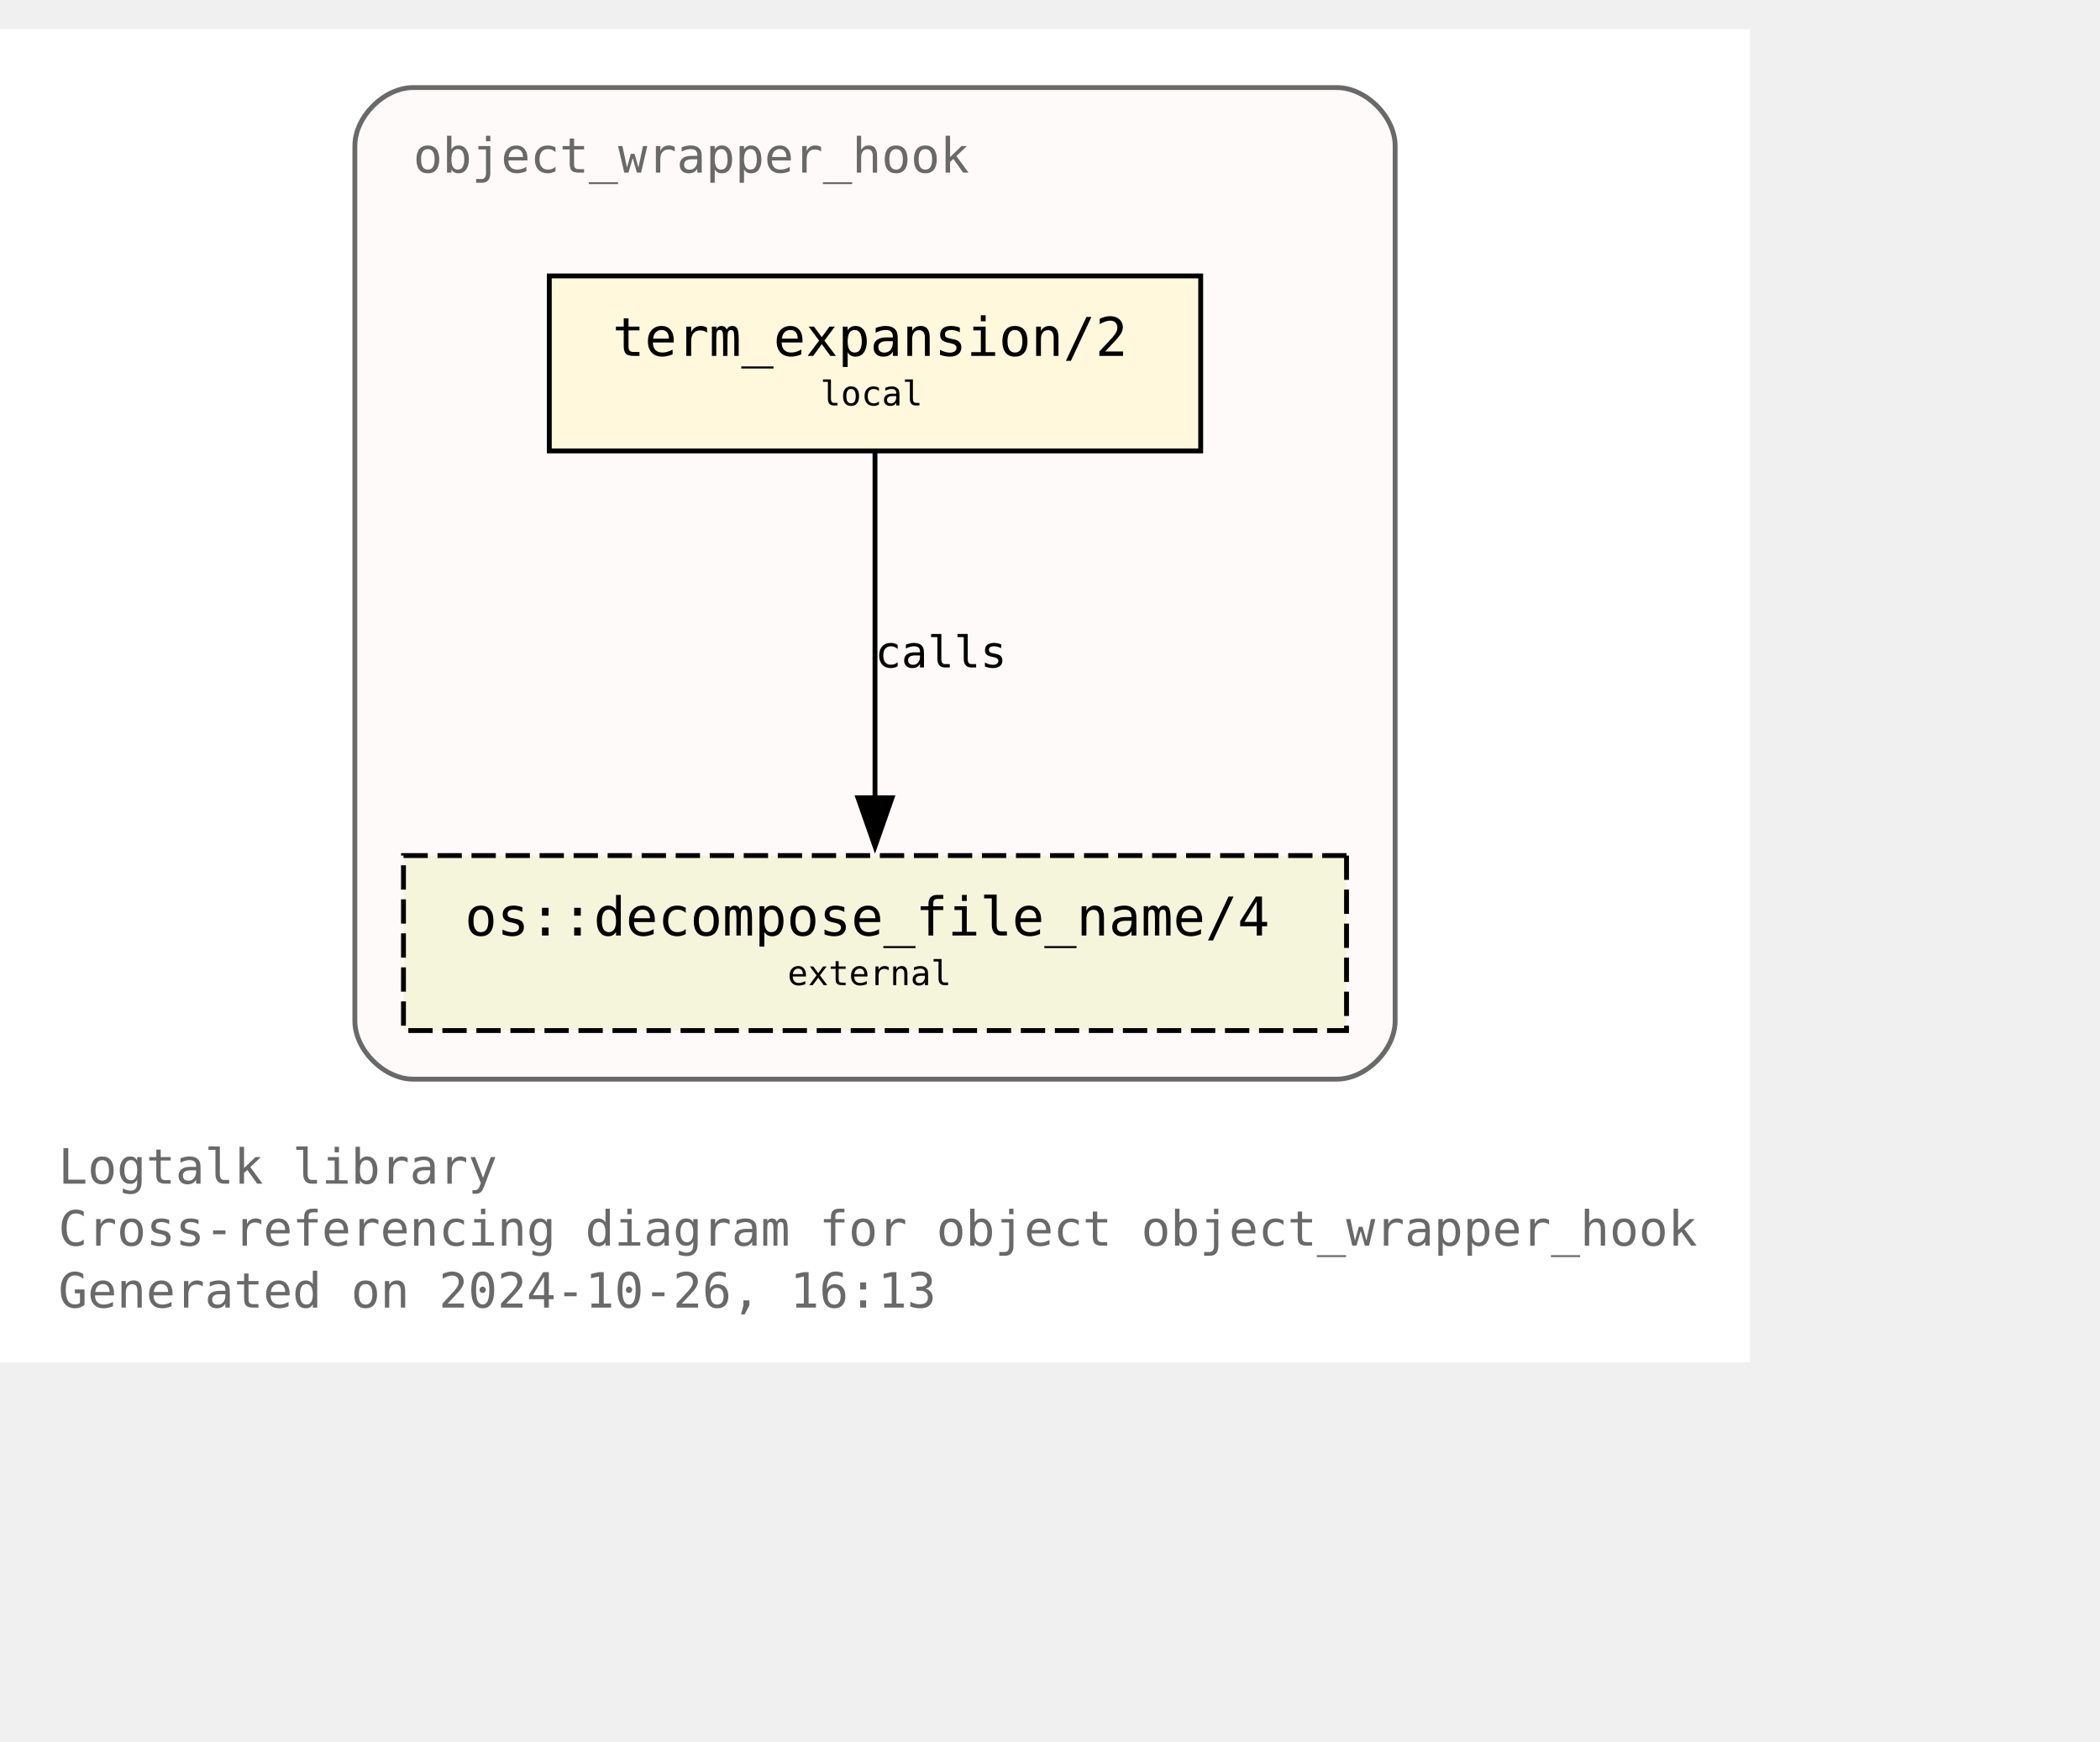
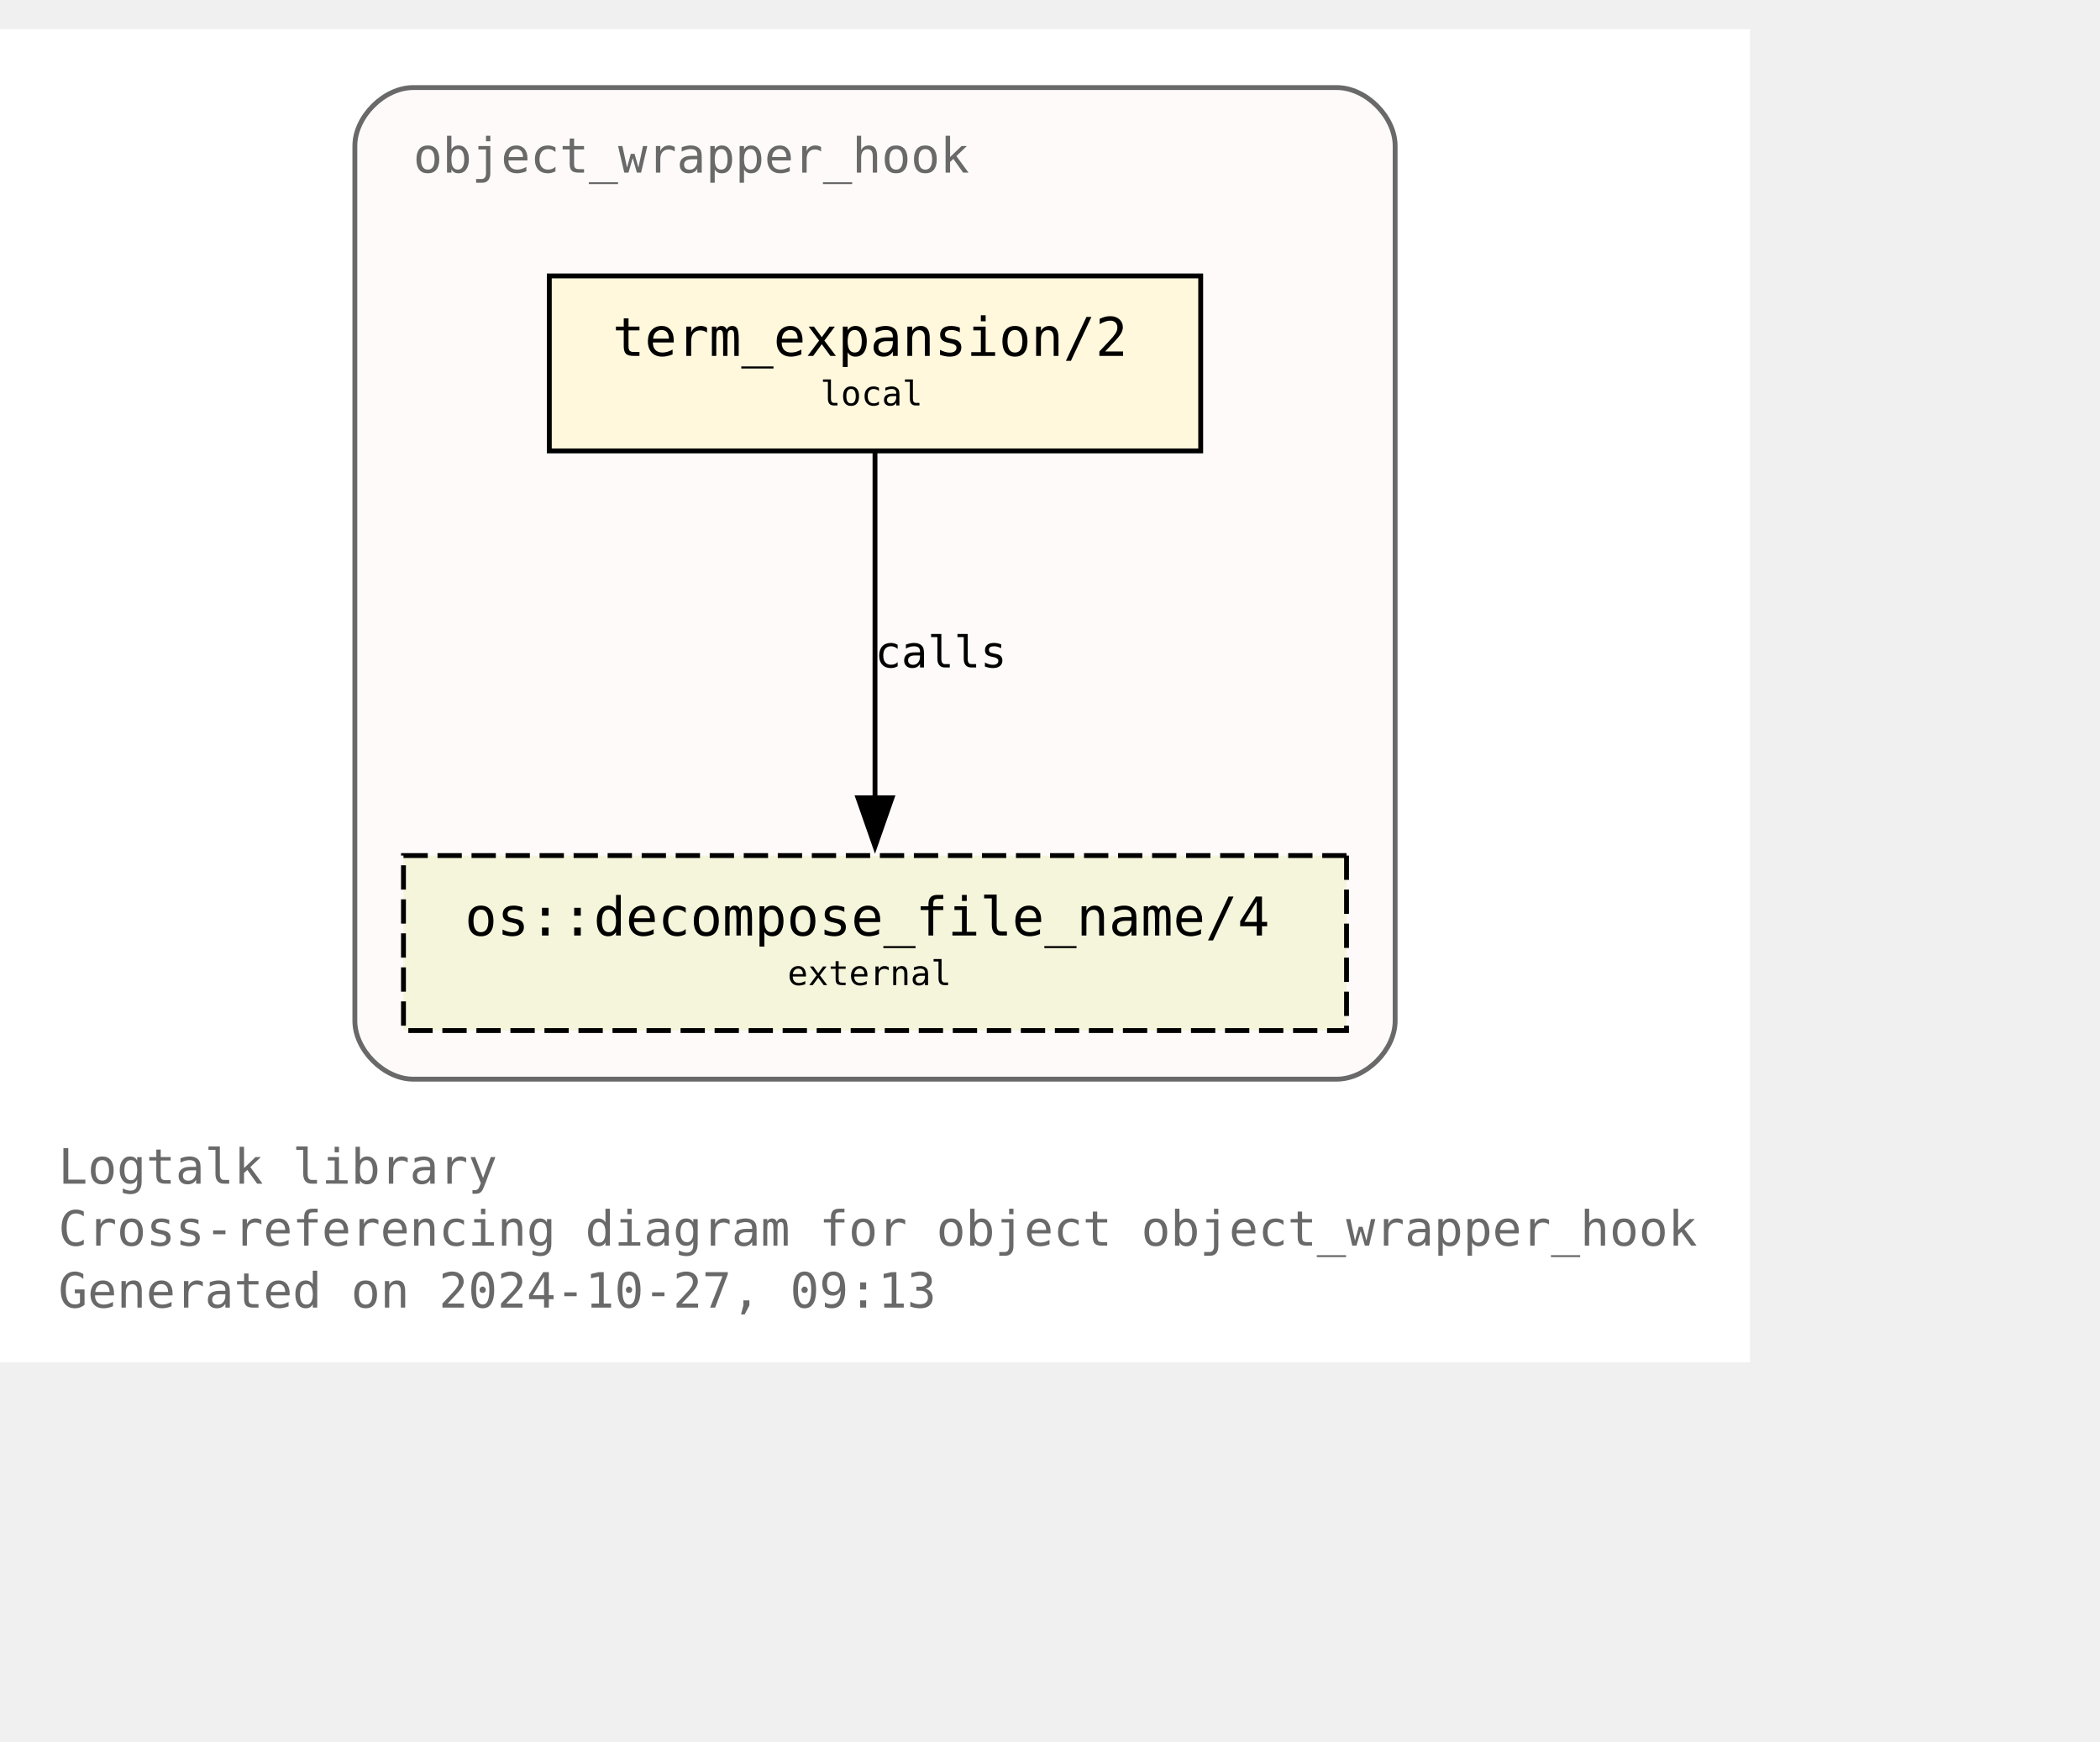
<svg xmlns="http://www.w3.org/2000/svg" xmlns:xlink="http://www.w3.org/1999/xlink" width="504pt" height="418pt" viewBox="72.00 72.00 432.00 346.25">
  <g id="graph0" class="graph" transform="scale(1 1) rotate(0) translate(76 342.25)">
    <polygon fill="white" stroke="none" points="-4,4 -4,-270.25 356,-270.25 356,4 -4,4" />
    <text text-anchor="start" x="8" y="-32.75" font-family="Monospace" font-size="10.00" fill="dimgray">Logtalk library</text>
    <text text-anchor="start" x="8" y="-20" font-family="Monospace" font-size="10.00" fill="dimgray">Cross-referencing diagram for object object_wrapper_hook</text>
-     <text text-anchor="start" x="8" y="-7.25" font-family="Monospace" font-size="10.00" fill="dimgray">Generated on 2024-10-26, 16:13</text>
+     <text text-anchor="start" x="8" y="-7.25" font-family="Monospace" font-size="10.00" fill="dimgray">Generated on 2024-10-27, 09:13</text>
    <g id="clust1" class="cluster">
      <g id="a_clust1">
        <a xlink:title="object_wrapper_hook">
          <path fill="snow" stroke="dimgray" d="M81,-54.25C81,-54.25 271,-54.25 271,-54.25 277,-54.25 283,-60.25 283,-66.25 283,-66.25 283,-246.25 283,-246.25 283,-252.25 277,-258.25 271,-258.25 271,-258.25 81,-258.25 81,-258.25 75,-258.25 69,-252.25 69,-246.25 69,-246.25 69,-66.25 69,-66.25 69,-60.25 75,-54.25 81,-54.25" />
          <g id="a_clust1_0">
-             <a xlink:href="https://github.com/LogtalkDotOrg/logtalk3/tree/d8c6a4993457dbaa3e5f8b180355b17cbdff36bc/library/hook_objects/object_wrapper_hook.lgt" xlink:title="https://github.com/LogtalkDotOrg/logtalk3/tree/d8c6a4993457dbaa3e5f8b180355b17cbdff36bc/library/hook_objects/object_wrapper_hook.lgt">
+             <a xlink:href="https://github.com/LogtalkDotOrg/logtalk3/tree/5a5289aa0a360be77b0fe396173ec743f2123641/library/hook_objects/object_wrapper_hook.lgt" xlink:title="https://github.com/LogtalkDotOrg/logtalk3/tree/5a5289aa0a360be77b0fe396173ec743f2123641/library/hook_objects/object_wrapper_hook.lgt">
              <text text-anchor="start" x="81" y="-240.75" font-family="Monospace" font-size="10.00" fill="dimgray">object_wrapper_hook</text>
            </a>
          </g>
        </a>
      </g>
    </g>
    <g id="node1" class="node">
      <g id="a_node1">
-         <a xlink:href="https://github.com/LogtalkDotOrg/logtalk3/tree/d8c6a4993457dbaa3e5f8b180355b17cbdff36bc/library/hook_objects/object_wrapper_hook.lgt#L39" xlink:title="https://github.com/LogtalkDotOrg/logtalk3/tree/d8c6a4993457dbaa3e5f8b180355b17cbdff36bc/library/hook_objects/object_wrapper_hook.lgt#L39">
+         <a xlink:href="https://github.com/LogtalkDotOrg/logtalk3/tree/5a5289aa0a360be77b0fe396173ec743f2123641/library/hook_objects/object_wrapper_hook.lgt#L39" xlink:title="https://github.com/LogtalkDotOrg/logtalk3/tree/5a5289aa0a360be77b0fe396173ec743f2123641/library/hook_objects/object_wrapper_hook.lgt#L39">
          <polygon fill="cornsilk" stroke="black" points="243,-219.5 109,-219.5 109,-183.5 243,-183.5 243,-219.5" />
          <text text-anchor="start" x="116.88" y="-204.07" font-family="Monospace" font-size="9.00"> </text>
          <text text-anchor="start" x="122" y="-203.05" font-family="Monospace" font-size="11.00">term_expansion/2</text>
          <text text-anchor="start" x="229.88" y="-204.07" font-family="Monospace" font-size="9.00"> </text>
          <text text-anchor="start" x="116.88" y="-191.95" font-family="Monospace" font-size="9.00"> </text>
          <text text-anchor="start" x="164.75" y="-192.85" font-family="Monospace" font-size="7.00">local</text>
          <text text-anchor="start" x="229.88" y="-191.95" font-family="Monospace" font-size="9.00"> </text>
        </a>
      </g>
    </g>
    <g id="node2" class="node">
      <g id="a_node2">
        <a xlink:href="https://logtalk.org/library/osp_0.html#decompose-file-name-4" xlink:title="https://logtalk.org/library/osp_0.html#decompose-file-name-4">
          <polygon fill="beige" stroke="black" stroke-dasharray="5,2" points="273,-100.25 79,-100.25 79,-64.25 273,-64.25 273,-100.25" />
          <text text-anchor="start" x="86.88" y="-84.83" font-family="Monospace" font-size="9.00"> </text>
          <text text-anchor="start" x="91.62" y="-83.8" font-family="Monospace" font-size="11.00">os::decompose_file_name/4</text>
          <text text-anchor="start" x="259.88" y="-84.83" font-family="Monospace" font-size="9.00"> </text>
          <text text-anchor="start" x="86.88" y="-72.7" font-family="Monospace" font-size="9.00"> </text>
          <text text-anchor="start" x="158" y="-73.6" font-family="Monospace" font-size="7.00">external</text>
          <text text-anchor="start" x="259.88" y="-72.7" font-family="Monospace" font-size="9.00"> </text>
        </a>
      </g>
    </g>
    <g id="edge1" class="edge">
      <g id="a_edge1">
-         <a xlink:href="https://github.com/LogtalkDotOrg/logtalk3/tree/d8c6a4993457dbaa3e5f8b180355b17cbdff36bc/library/hook_objects/object_wrapper_hook.lgt#L39" xlink:title="calls">
+         <a xlink:href="https://github.com/LogtalkDotOrg/logtalk3/tree/5a5289aa0a360be77b0fe396173ec743f2123641/library/hook_objects/object_wrapper_hook.lgt#L39" xlink:title="calls">
          <path fill="none" stroke="black" d="M176,-183.2C176,-164.5 176,-134.37 176,-112.08" />
          <polygon fill="black" stroke="black" points="179.5,-112.14 176,-102.14 172.5,-112.14 179.5,-112.14" />
        </a>
      </g>
      <g id="a_edge1-label">
-         <a xlink:href="https://github.com/LogtalkDotOrg/logtalk3/tree/d8c6a4993457dbaa3e5f8b180355b17cbdff36bc/library/hook_objects/object_wrapper_hook.lgt#L39" xlink:title="https://github.com/LogtalkDotOrg/logtalk3/tree/d8c6a4993457dbaa3e5f8b180355b17cbdff36bc/library/hook_objects/object_wrapper_hook.lgt#L39">
+         <a xlink:href="https://github.com/LogtalkDotOrg/logtalk3/tree/5a5289aa0a360be77b0fe396173ec743f2123641/library/hook_objects/object_wrapper_hook.lgt#L39" xlink:title="https://github.com/LogtalkDotOrg/logtalk3/tree/5a5289aa0a360be77b0fe396173ec743f2123641/library/hook_objects/object_wrapper_hook.lgt#L39">
          <text text-anchor="start" x="176" y="-138.95" font-family="Monospace" font-size="9.00">calls</text>
        </a>
      </g>
    </g>
  </g>
</svg>
